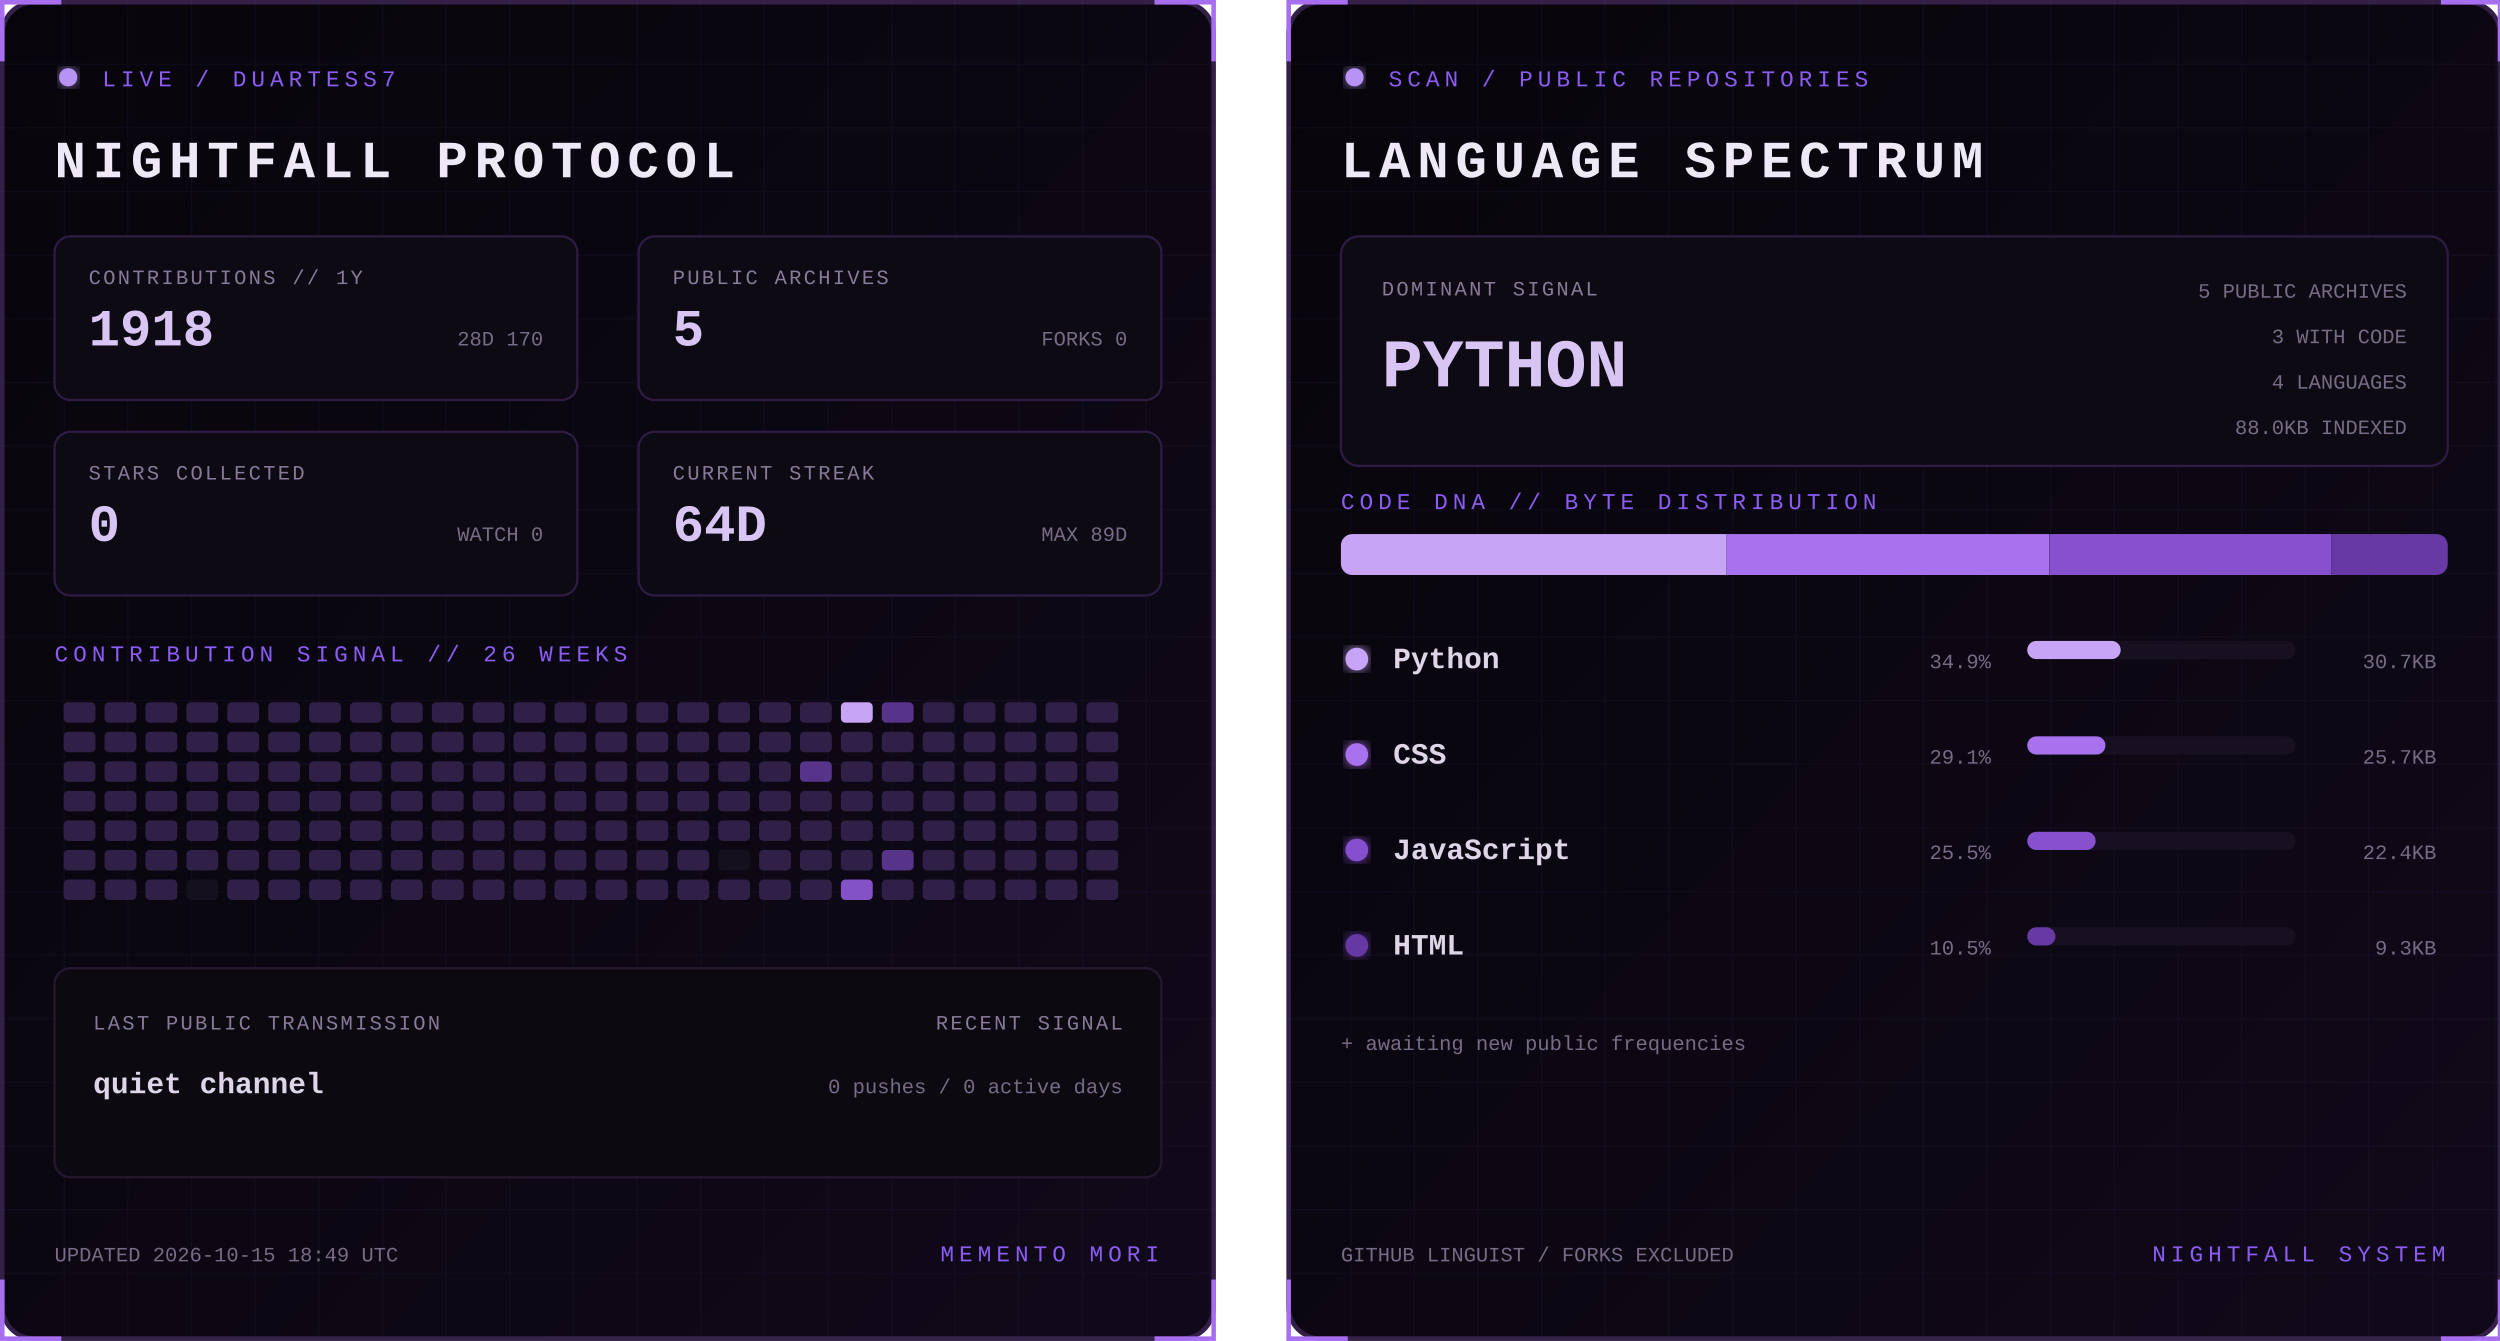
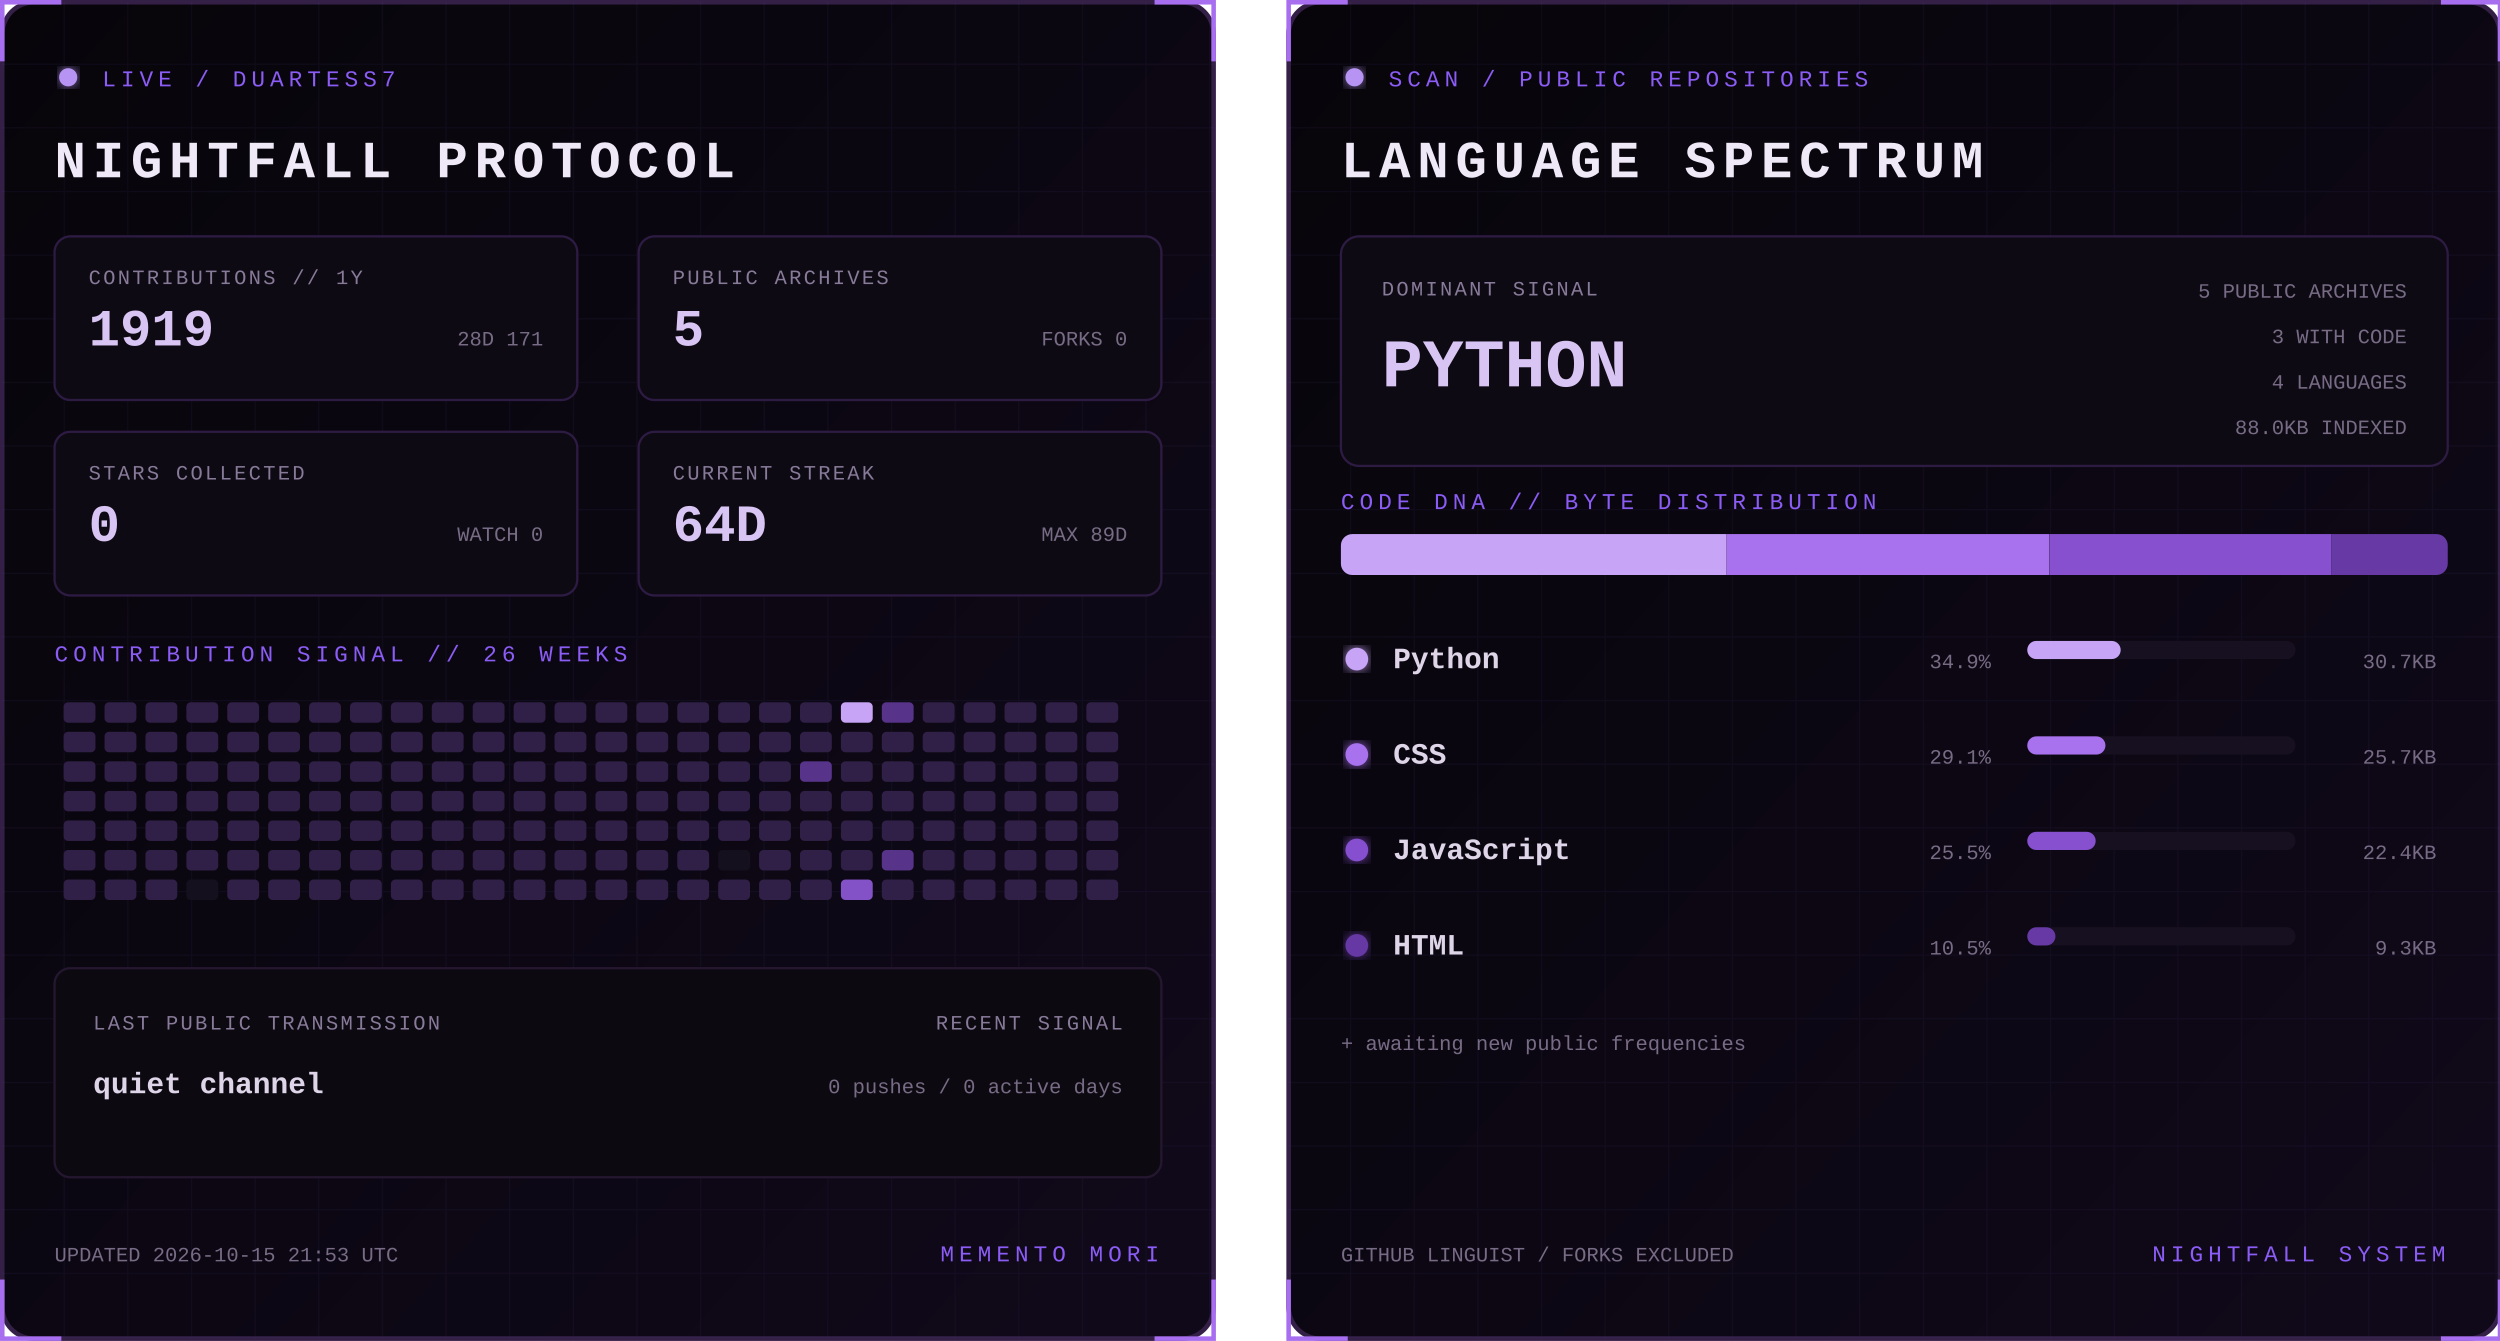
<svg xmlns="http://www.w3.org/2000/svg" width="1100" height="590" viewBox="0 0 1100 590" role="img" aria-labelledby="title desc">
  <defs>
    <linearGradient id="bg" x1="0" y1="0" x2="1" y2="1">
      <stop stop-color="#07050a" />
      <stop offset="1" stop-color="#10091a" />
    </linearGradient>
    <filter id="glow">
      <feGaussianBlur stdDeviation="3" result="b" />
      <feMerge>
        <feMergeNode in="b" />
        <feMergeNode in="SourceGraphic" />
      </feMerge>
    </filter>
    <pattern id="grid" width="28" height="28" patternUnits="userSpaceOnUse">
      <path d="M28 0H0V28" fill="none" stroke="#8b5cf6" stroke-opacity=".055" />
    </pattern>
    <clipPath id="dna">
      <rect x="24" y="235" width="487" height="18" rx="5" />
    </clipPath>
    <style>
      text { font-family: Consolas, 'Courier New', monospace; }
      .kicker { fill:#8b5cf6; font-size:10px; letter-spacing:2.2px; }
      .title { fill:#eee8f7; font-size:23px; font-weight:700; letter-spacing:3px; }
      .label { fill:#887a99; font-size:9px; letter-spacing:1px; }
      .stat { fill:#d8c5f4; font-size:23px; font-weight:700; }
      .detail,.pct { fill:#776b85; font-size:9px; }
      .lang { fill:#ded5e8; font-size:13px; font-weight:700; }
      .hero { fill:#d8c5f4; font-size:30px; font-weight:700; }
      .blink { animation:blink 1.6s step-end infinite; }
      @keyframes blink { 50% { opacity:.25 } }
    </style>
  </defs>
  <g>
    <rect x="1" y="1" width="533" height="588" rx="14" fill="url(#bg)" stroke="#342047" stroke-width="2" />
    <rect x="1" y="1" width="533" height="588" rx="14" fill="url(#grid)" />
    <path d="M27 1H1v26 M508 1h26v26 M534 563v26h-26 M27 589H1v-26" stroke="#a76ff0" stroke-width="2" fill="none" />
    <circle cx="30" cy="34" r="4" fill="#b794f4" filter="url(#glow)" class="blink" />
    <text x="45" y="38" class="kicker">LIVE / DUARTESS7</text>
    <text x="24" y="78" class="title">NIGHTFALL PROTOCOL</text>
    <g transform="translate(24 104)">
      <rect width="230" height="72" rx="7" fill="#0d0a13" stroke="#2d1b43" />
      <text x="15" y="21" class="label">CONTRIBUTIONS // 1Y</text>
-       <text x="15" y="48" class="stat">1918</text>
-       <text x="215" y="48" text-anchor="end" class="detail">28D 170</text>
+       <text x="15" y="48" class="stat">1919</text>
+       <text x="215" y="48" text-anchor="end" class="detail">28D 171</text>
    </g>
    <g transform="translate(281 104)">
      <rect width="230" height="72" rx="7" fill="#0d0a13" stroke="#2d1b43" />
      <text x="15" y="21" class="label">PUBLIC ARCHIVES</text>
      <text x="15" y="48" class="stat">5</text>
      <text x="215" y="48" text-anchor="end" class="detail">FORKS 0</text>
    </g>
    <g transform="translate(24 190)">
      <rect width="230" height="72" rx="7" fill="#0d0a13" stroke="#2d1b43" />
      <text x="15" y="21" class="label">STARS COLLECTED</text>
      <text x="15" y="48" class="stat">0</text>
      <text x="215" y="48" text-anchor="end" class="detail">WATCH 0</text>
    </g>
    <g transform="translate(281 190)">
      <rect width="230" height="72" rx="7" fill="#0d0a13" stroke="#2d1b43" />
      <text x="15" y="21" class="label">CURRENT STREAK</text>
      <text x="15" y="48" class="stat">64D</text>
      <text x="215" y="48" text-anchor="end" class="detail">MAX 89D</text>
    </g>
    <text x="24" y="291" class="kicker">CONTRIBUTION SIGNAL // 26 WEEKS</text>
    <g>
      <rect x="28" y="309" width="14" height="9" rx="2" fill="#302047" />
      <rect x="28" y="322" width="14" height="9" rx="2" fill="#302047" />
      <rect x="28" y="335" width="14" height="9" rx="2" fill="#302047" />
      <rect x="28" y="348" width="14" height="9" rx="2" fill="#302047" />
      <rect x="28" y="361" width="14" height="9" rx="2" fill="#302047" />
      <rect x="28" y="374" width="14" height="9" rx="2" fill="#302047" />
      <rect x="28" y="387" width="14" height="9" rx="2" fill="#302047" />
      <rect x="46" y="309" width="14" height="9" rx="2" fill="#302047" />
      <rect x="46" y="322" width="14" height="9" rx="2" fill="#302047" />
      <rect x="46" y="335" width="14" height="9" rx="2" fill="#302047" />
      <rect x="46" y="348" width="14" height="9" rx="2" fill="#302047" />
      <rect x="46" y="361" width="14" height="9" rx="2" fill="#302047" />
      <rect x="46" y="374" width="14" height="9" rx="2" fill="#302047" />
      <rect x="46" y="387" width="14" height="9" rx="2" fill="#302047" />
      <rect x="64" y="309" width="14" height="9" rx="2" fill="#302047" />
      <rect x="64" y="322" width="14" height="9" rx="2" fill="#302047" />
      <rect x="64" y="335" width="14" height="9" rx="2" fill="#302047" />
      <rect x="64" y="348" width="14" height="9" rx="2" fill="#302047" />
      <rect x="64" y="361" width="14" height="9" rx="2" fill="#302047" />
      <rect x="64" y="374" width="14" height="9" rx="2" fill="#302047" />
      <rect x="64" y="387" width="14" height="9" rx="2" fill="#302047" />
      <rect x="82" y="309" width="14" height="9" rx="2" fill="#302047" />
      <rect x="82" y="322" width="14" height="9" rx="2" fill="#302047" />
      <rect x="82" y="335" width="14" height="9" rx="2" fill="#302047" />
      <rect x="82" y="348" width="14" height="9" rx="2" fill="#302047" />
      <rect x="82" y="361" width="14" height="9" rx="2" fill="#302047" />
      <rect x="82" y="374" width="14" height="9" rx="2" fill="#302047" />
      <rect x="82" y="387" width="14" height="9" rx="2" fill="#15101d" />
      <rect x="100" y="309" width="14" height="9" rx="2" fill="#302047" />
      <rect x="100" y="322" width="14" height="9" rx="2" fill="#302047" />
      <rect x="100" y="335" width="14" height="9" rx="2" fill="#302047" />
      <rect x="100" y="348" width="14" height="9" rx="2" fill="#302047" />
      <rect x="100" y="361" width="14" height="9" rx="2" fill="#302047" />
      <rect x="100" y="374" width="14" height="9" rx="2" fill="#302047" />
      <rect x="100" y="387" width="14" height="9" rx="2" fill="#302047" />
      <rect x="118" y="309" width="14" height="9" rx="2" fill="#302047" />
      <rect x="118" y="322" width="14" height="9" rx="2" fill="#302047" />
      <rect x="118" y="335" width="14" height="9" rx="2" fill="#302047" />
      <rect x="118" y="348" width="14" height="9" rx="2" fill="#302047" />
      <rect x="118" y="361" width="14" height="9" rx="2" fill="#302047" />
      <rect x="118" y="374" width="14" height="9" rx="2" fill="#302047" />
      <rect x="118" y="387" width="14" height="9" rx="2" fill="#302047" />
      <rect x="136" y="309" width="14" height="9" rx="2" fill="#302047" />
      <rect x="136" y="322" width="14" height="9" rx="2" fill="#302047" />
      <rect x="136" y="335" width="14" height="9" rx="2" fill="#302047" />
      <rect x="136" y="348" width="14" height="9" rx="2" fill="#302047" />
      <rect x="136" y="361" width="14" height="9" rx="2" fill="#302047" />
      <rect x="136" y="374" width="14" height="9" rx="2" fill="#302047" />
      <rect x="136" y="387" width="14" height="9" rx="2" fill="#302047" />
      <rect x="154" y="309" width="14" height="9" rx="2" fill="#302047" />
      <rect x="154" y="322" width="14" height="9" rx="2" fill="#302047" />
      <rect x="154" y="335" width="14" height="9" rx="2" fill="#302047" />
      <rect x="154" y="348" width="14" height="9" rx="2" fill="#302047" />
      <rect x="154" y="361" width="14" height="9" rx="2" fill="#302047" />
      <rect x="154" y="374" width="14" height="9" rx="2" fill="#302047" />
      <rect x="154" y="387" width="14" height="9" rx="2" fill="#302047" />
      <rect x="172" y="309" width="14" height="9" rx="2" fill="#302047" />
      <rect x="172" y="322" width="14" height="9" rx="2" fill="#302047" />
      <rect x="172" y="335" width="14" height="9" rx="2" fill="#302047" />
      <rect x="172" y="348" width="14" height="9" rx="2" fill="#302047" />
      <rect x="172" y="361" width="14" height="9" rx="2" fill="#302047" />
      <rect x="172" y="374" width="14" height="9" rx="2" fill="#302047" />
      <rect x="172" y="387" width="14" height="9" rx="2" fill="#302047" />
      <rect x="190" y="309" width="14" height="9" rx="2" fill="#302047" />
      <rect x="190" y="322" width="14" height="9" rx="2" fill="#302047" />
      <rect x="190" y="335" width="14" height="9" rx="2" fill="#302047" />
      <rect x="190" y="348" width="14" height="9" rx="2" fill="#302047" />
      <rect x="190" y="361" width="14" height="9" rx="2" fill="#302047" />
      <rect x="190" y="374" width="14" height="9" rx="2" fill="#302047" />
      <rect x="190" y="387" width="14" height="9" rx="2" fill="#302047" />
      <rect x="208" y="309" width="14" height="9" rx="2" fill="#302047" />
      <rect x="208" y="322" width="14" height="9" rx="2" fill="#302047" />
      <rect x="208" y="335" width="14" height="9" rx="2" fill="#302047" />
      <rect x="208" y="348" width="14" height="9" rx="2" fill="#302047" />
      <rect x="208" y="361" width="14" height="9" rx="2" fill="#302047" />
      <rect x="208" y="374" width="14" height="9" rx="2" fill="#302047" />
      <rect x="208" y="387" width="14" height="9" rx="2" fill="#302047" />
      <rect x="226" y="309" width="14" height="9" rx="2" fill="#302047" />
      <rect x="226" y="322" width="14" height="9" rx="2" fill="#302047" />
      <rect x="226" y="335" width="14" height="9" rx="2" fill="#302047" />
      <rect x="226" y="348" width="14" height="9" rx="2" fill="#302047" />
      <rect x="226" y="361" width="14" height="9" rx="2" fill="#302047" />
      <rect x="226" y="374" width="14" height="9" rx="2" fill="#302047" />
      <rect x="226" y="387" width="14" height="9" rx="2" fill="#302047" />
      <rect x="244" y="309" width="14" height="9" rx="2" fill="#302047" />
      <rect x="244" y="322" width="14" height="9" rx="2" fill="#302047" />
      <rect x="244" y="335" width="14" height="9" rx="2" fill="#302047" />
      <rect x="244" y="348" width="14" height="9" rx="2" fill="#302047" />
      <rect x="244" y="361" width="14" height="9" rx="2" fill="#302047" />
      <rect x="244" y="374" width="14" height="9" rx="2" fill="#302047" />
      <rect x="244" y="387" width="14" height="9" rx="2" fill="#302047" />
      <rect x="262" y="309" width="14" height="9" rx="2" fill="#302047" />
      <rect x="262" y="322" width="14" height="9" rx="2" fill="#302047" />
      <rect x="262" y="335" width="14" height="9" rx="2" fill="#302047" />
      <rect x="262" y="348" width="14" height="9" rx="2" fill="#302047" />
      <rect x="262" y="361" width="14" height="9" rx="2" fill="#302047" />
      <rect x="262" y="374" width="14" height="9" rx="2" fill="#302047" />
      <rect x="262" y="387" width="14" height="9" rx="2" fill="#302047" />
      <rect x="280" y="309" width="14" height="9" rx="2" fill="#302047" />
      <rect x="280" y="322" width="14" height="9" rx="2" fill="#302047" />
      <rect x="280" y="335" width="14" height="9" rx="2" fill="#302047" />
      <rect x="280" y="348" width="14" height="9" rx="2" fill="#302047" />
      <rect x="280" y="361" width="14" height="9" rx="2" fill="#302047" />
      <rect x="280" y="374" width="14" height="9" rx="2" fill="#302047" />
      <rect x="280" y="387" width="14" height="9" rx="2" fill="#302047" />
      <rect x="298" y="309" width="14" height="9" rx="2" fill="#302047" />
      <rect x="298" y="322" width="14" height="9" rx="2" fill="#302047" />
      <rect x="298" y="335" width="14" height="9" rx="2" fill="#302047" />
      <rect x="298" y="348" width="14" height="9" rx="2" fill="#302047" />
      <rect x="298" y="361" width="14" height="9" rx="2" fill="#302047" />
      <rect x="298" y="374" width="14" height="9" rx="2" fill="#302047" />
      <rect x="298" y="387" width="14" height="9" rx="2" fill="#302047" />
      <rect x="316" y="309" width="14" height="9" rx="2" fill="#302047" />
      <rect x="316" y="322" width="14" height="9" rx="2" fill="#302047" />
      <rect x="316" y="335" width="14" height="9" rx="2" fill="#302047" />
      <rect x="316" y="348" width="14" height="9" rx="2" fill="#302047" />
      <rect x="316" y="361" width="14" height="9" rx="2" fill="#302047" />
      <rect x="316" y="374" width="14" height="9" rx="2" fill="#15101d" />
      <rect x="316" y="387" width="14" height="9" rx="2" fill="#302047" />
      <rect x="334" y="309" width="14" height="9" rx="2" fill="#302047" />
      <rect x="334" y="322" width="14" height="9" rx="2" fill="#302047" />
      <rect x="334" y="335" width="14" height="9" rx="2" fill="#302047" />
      <rect x="334" y="348" width="14" height="9" rx="2" fill="#302047" />
      <rect x="334" y="361" width="14" height="9" rx="2" fill="#302047" />
      <rect x="334" y="374" width="14" height="9" rx="2" fill="#302047" />
      <rect x="334" y="387" width="14" height="9" rx="2" fill="#302047" />
      <rect x="352" y="309" width="14" height="9" rx="2" fill="#302047" />
      <rect x="352" y="322" width="14" height="9" rx="2" fill="#302047" />
      <rect x="352" y="335" width="14" height="9" rx="2" fill="#57338a" />
      <rect x="352" y="348" width="14" height="9" rx="2" fill="#302047" />
      <rect x="352" y="361" width="14" height="9" rx="2" fill="#302047" />
      <rect x="352" y="374" width="14" height="9" rx="2" fill="#302047" />
      <rect x="352" y="387" width="14" height="9" rx="2" fill="#302047" />
      <rect x="370" y="309" width="14" height="9" rx="2" fill="#c7a4f6" />
      <rect x="370" y="322" width="14" height="9" rx="2" fill="#302047" />
      <rect x="370" y="335" width="14" height="9" rx="2" fill="#302047" />
      <rect x="370" y="348" width="14" height="9" rx="2" fill="#302047" />
      <rect x="370" y="361" width="14" height="9" rx="2" fill="#302047" />
      <rect x="370" y="374" width="14" height="9" rx="2" fill="#302047" />
      <rect x="370" y="387" width="14" height="9" rx="2" fill="#8452c7" />
      <rect x="388" y="309" width="14" height="9" rx="2" fill="#57338a" />
      <rect x="388" y="322" width="14" height="9" rx="2" fill="#302047" />
      <rect x="388" y="335" width="14" height="9" rx="2" fill="#302047" />
      <rect x="388" y="348" width="14" height="9" rx="2" fill="#302047" />
      <rect x="388" y="361" width="14" height="9" rx="2" fill="#302047" />
      <rect x="388" y="374" width="14" height="9" rx="2" fill="#57338a" />
      <rect x="388" y="387" width="14" height="9" rx="2" fill="#302047" />
      <rect x="406" y="309" width="14" height="9" rx="2" fill="#302047" />
      <rect x="406" y="322" width="14" height="9" rx="2" fill="#302047" />
      <rect x="406" y="335" width="14" height="9" rx="2" fill="#302047" />
      <rect x="406" y="348" width="14" height="9" rx="2" fill="#302047" />
      <rect x="406" y="361" width="14" height="9" rx="2" fill="#302047" />
      <rect x="406" y="374" width="14" height="9" rx="2" fill="#302047" />
      <rect x="406" y="387" width="14" height="9" rx="2" fill="#302047" />
      <rect x="424" y="309" width="14" height="9" rx="2" fill="#302047" />
      <rect x="424" y="322" width="14" height="9" rx="2" fill="#302047" />
      <rect x="424" y="335" width="14" height="9" rx="2" fill="#302047" />
      <rect x="424" y="348" width="14" height="9" rx="2" fill="#302047" />
      <rect x="424" y="361" width="14" height="9" rx="2" fill="#302047" />
      <rect x="424" y="374" width="14" height="9" rx="2" fill="#302047" />
      <rect x="424" y="387" width="14" height="9" rx="2" fill="#302047" />
      <rect x="442" y="309" width="14" height="9" rx="2" fill="#302047" />
      <rect x="442" y="322" width="14" height="9" rx="2" fill="#302047" />
      <rect x="442" y="335" width="14" height="9" rx="2" fill="#302047" />
      <rect x="442" y="348" width="14" height="9" rx="2" fill="#302047" />
      <rect x="442" y="361" width="14" height="9" rx="2" fill="#302047" />
      <rect x="442" y="374" width="14" height="9" rx="2" fill="#302047" />
      <rect x="442" y="387" width="14" height="9" rx="2" fill="#302047" />
      <rect x="460" y="309" width="14" height="9" rx="2" fill="#302047" />
      <rect x="460" y="322" width="14" height="9" rx="2" fill="#302047" />
      <rect x="460" y="335" width="14" height="9" rx="2" fill="#302047" />
      <rect x="460" y="348" width="14" height="9" rx="2" fill="#302047" />
      <rect x="460" y="361" width="14" height="9" rx="2" fill="#302047" />
      <rect x="460" y="374" width="14" height="9" rx="2" fill="#302047" />
      <rect x="460" y="387" width="14" height="9" rx="2" fill="#302047" />
      <rect x="478" y="309" width="14" height="9" rx="2" fill="#302047" />
      <rect x="478" y="322" width="14" height="9" rx="2" fill="#302047" />
      <rect x="478" y="335" width="14" height="9" rx="2" fill="#302047" />
      <rect x="478" y="348" width="14" height="9" rx="2" fill="#302047" />
      <rect x="478" y="361" width="14" height="9" rx="2" fill="#302047" />
      <rect x="478" y="374" width="14" height="9" rx="2" fill="#302047" />
      <rect x="478" y="387" width="14" height="9" rx="2" fill="#302047" />
    </g>
    <rect x="24" y="426" width="487" height="92" rx="7" fill="#0c0911" stroke="#24172f" />
    <text x="41" y="453" class="label">LAST PUBLIC TRANSMISSION</text>
    <text x="41" y="481" class="lang">quiet channel</text>
    <text x="494" y="453" text-anchor="end" class="label">RECENT SIGNAL</text>
    <text x="494" y="481" text-anchor="end" class="detail">0 pushes / 0 active days</text>
-     <text x="24" y="555" class="detail">UPDATED 2026-10-15 18:49 UTC</text>
+     <text x="24" y="555" class="detail">UPDATED 2026-10-15 21:53 UTC</text>
    <text x="510" y="555" text-anchor="end" class="kicker">MEMENTO MORI</text>
  </g>
  <g transform="translate(566)">
    <rect x="1" y="1" width="533" height="588" rx="14" fill="url(#bg)" stroke="#342047" stroke-width="2" />
    <rect x="1" y="1" width="533" height="588" rx="14" fill="url(#grid)" />
    <path d="M27 1H1v26 M508 1h26v26 M534 563v26h-26 M27 589H1v-26" stroke="#a76ff0" stroke-width="2" fill="none" />
    <circle cx="30" cy="34" r="4" fill="#b794f4" filter="url(#glow)" class="blink" />
    <text x="45" y="38" class="kicker">SCAN / PUBLIC REPOSITORIES</text>
    <text x="24" y="78" class="title">LANGUAGE SPECTRUM</text>
    <rect x="24" y="104" width="487" height="101" rx="8" fill="#0d0a13" stroke="#2d1b43" />
    <text x="42" y="130" class="label">DOMINANT SIGNAL</text>
    <text x="42" y="170" class="hero">PYTHON</text>
    <text x="493" y="131" text-anchor="end" class="detail">5 PUBLIC ARCHIVES</text>
    <text x="493" y="151" text-anchor="end" class="detail">3 WITH CODE</text>
    <text x="493" y="171" text-anchor="end" class="detail">4 LANGUAGES</text>
    <text x="493" y="191" text-anchor="end" class="detail">88.0KB INDEXED</text>
    <text x="24" y="224" class="kicker">CODE DNA // BYTE DISTRIBUTION</text>
    <rect x="24" y="235" width="487" height="18" rx="5" fill="#171020" />
    <g clip-path="url(#dna)">
      <rect x="24.0" y="235" width="169.7" height="18" fill="#c7a4f6" />
      <rect x="193.7" y="235" width="141.9" height="18" fill="#a871ed" />
      <rect x="335.7" y="235" width="124.0" height="18" fill="#8650cf" />
      <rect x="459.7" y="235" width="51.3" height="18" fill="#6639a4" />
    </g>
    <circle cx="31" cy="290" r="5" fill="#c7a4f6" filter="url(#glow)" />
    <text x="47" y="294" class="lang">Python</text>
    <text x="310" y="294" text-anchor="end" class="pct">34.9%</text>
    <rect x="326" y="282" width="118" height="8" rx="4" fill="#171020" />
    <rect x="326" y="282" width="41.1" height="8" rx="4" fill="#c7a4f6" />
    <text x="506" y="294" text-anchor="end" class="detail">30.7KB</text>
    <circle cx="31" cy="332" r="5" fill="#a871ed" filter="url(#glow)" />
    <text x="47" y="336" class="lang">CSS</text>
    <text x="310" y="336" text-anchor="end" class="pct">29.1%</text>
    <rect x="326" y="324" width="118" height="8" rx="4" fill="#171020" />
    <rect x="326" y="324" width="34.4" height="8" rx="4" fill="#a871ed" />
    <text x="506" y="336" text-anchor="end" class="detail">25.7KB</text>
    <circle cx="31" cy="374" r="5" fill="#8650cf" filter="url(#glow)" />
    <text x="47" y="378" class="lang">JavaScript</text>
    <text x="310" y="378" text-anchor="end" class="pct">25.5%</text>
    <rect x="326" y="366" width="118" height="8" rx="4" fill="#171020" />
    <rect x="326" y="366" width="30.1" height="8" rx="4" fill="#8650cf" />
    <text x="506" y="378" text-anchor="end" class="detail">22.4KB</text>
    <circle cx="31" cy="416" r="5" fill="#6639a4" filter="url(#glow)" />
    <text x="47" y="420" class="lang">HTML</text>
    <text x="310" y="420" text-anchor="end" class="pct">10.5%</text>
    <rect x="326" y="408" width="118" height="8" rx="4" fill="#171020" />
    <rect x="326" y="408" width="12.4" height="8" rx="4" fill="#6639a4" />
    <text x="506" y="420" text-anchor="end" class="detail">9.3KB</text>
    <text x="24" y="462" class="detail">+ awaiting new public frequencies</text>
    <text x="24" y="555" class="detail">GITHUB LINGUIST / FORKS EXCLUDED</text>
    <text x="510" y="555" text-anchor="end" class="kicker">NIGHTFALL SYSTEM</text>
  </g>
</svg>
